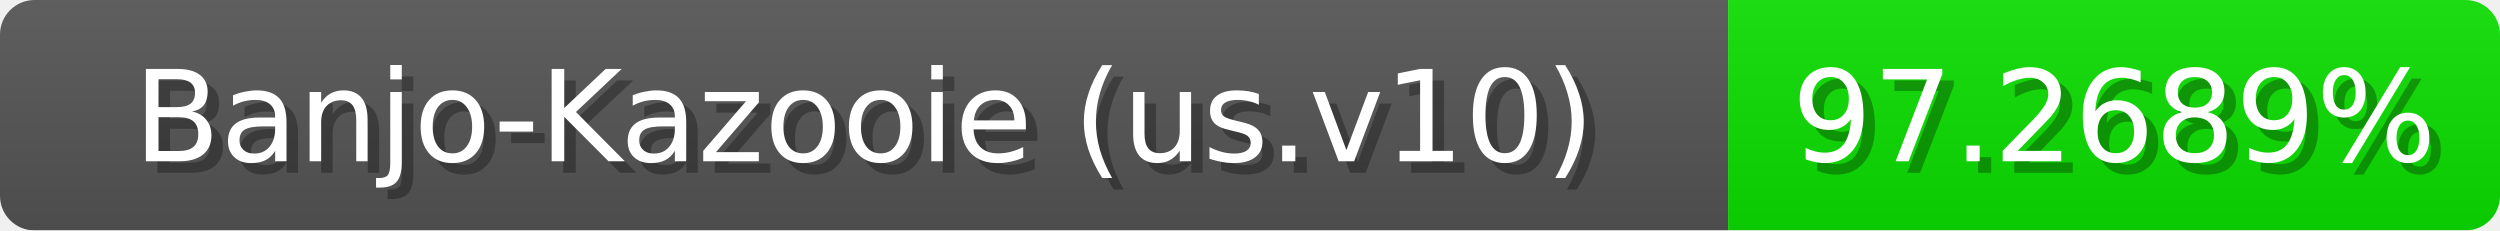
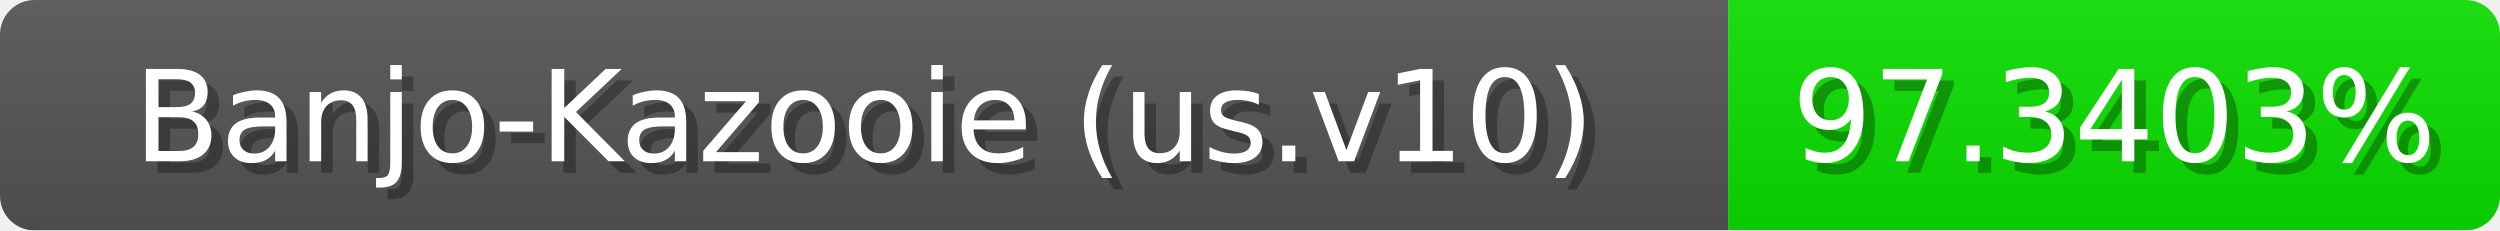
<svg xmlns="http://www.w3.org/2000/svg" width="217" height="20">
  <linearGradient id="b" x2="0" y2="100%">
    <stop offset="0" stop-color="#bbb" stop-opacity=".1" />
    <stop offset="1" stop-opacity=".1" />
  </linearGradient>
  <mask id="anybadge_1">
    <rect width="217" height="20" rx="3" fill="#fff" />
  </mask>
  <g mask="url(#anybadge_1)">
    <path fill="#555" d="M0 0h150v20H0z" />
    <path fill="#0ce000" d="M150 0h67v20H150z" />
    <path fill="url(#b)" d="M0 0h217v20H0z" />
  </g>
  <g fill="#fff" text-anchor="middle" font-family="DejaVu Sans,Verdana,Geneva,sans-serif" font-size="11">
    <text x="76.0" y="15" fill="#010101" fill-opacity=".3">Banjo-Kazooie (us.v10)</text>
    <text x="75.0" y="14">Banjo-Kazooie (us.v10)</text>
  </g>
  <g fill="#fff" text-anchor="middle" font-family="DejaVu Sans,Verdana,Geneva,sans-serif" font-size="11">
-     <text x="184.5" y="15" fill="#010101" fill-opacity=".3">97.2689%</text>
-     <text x="183.5" y="14">97.2689%</text>
+     <text x="184.5" y="15" fill="#010101" fill-opacity=".3">97.3403%</text>
+     <text x="183.5" y="14">97.3403%</text>
  </g>
</svg>
